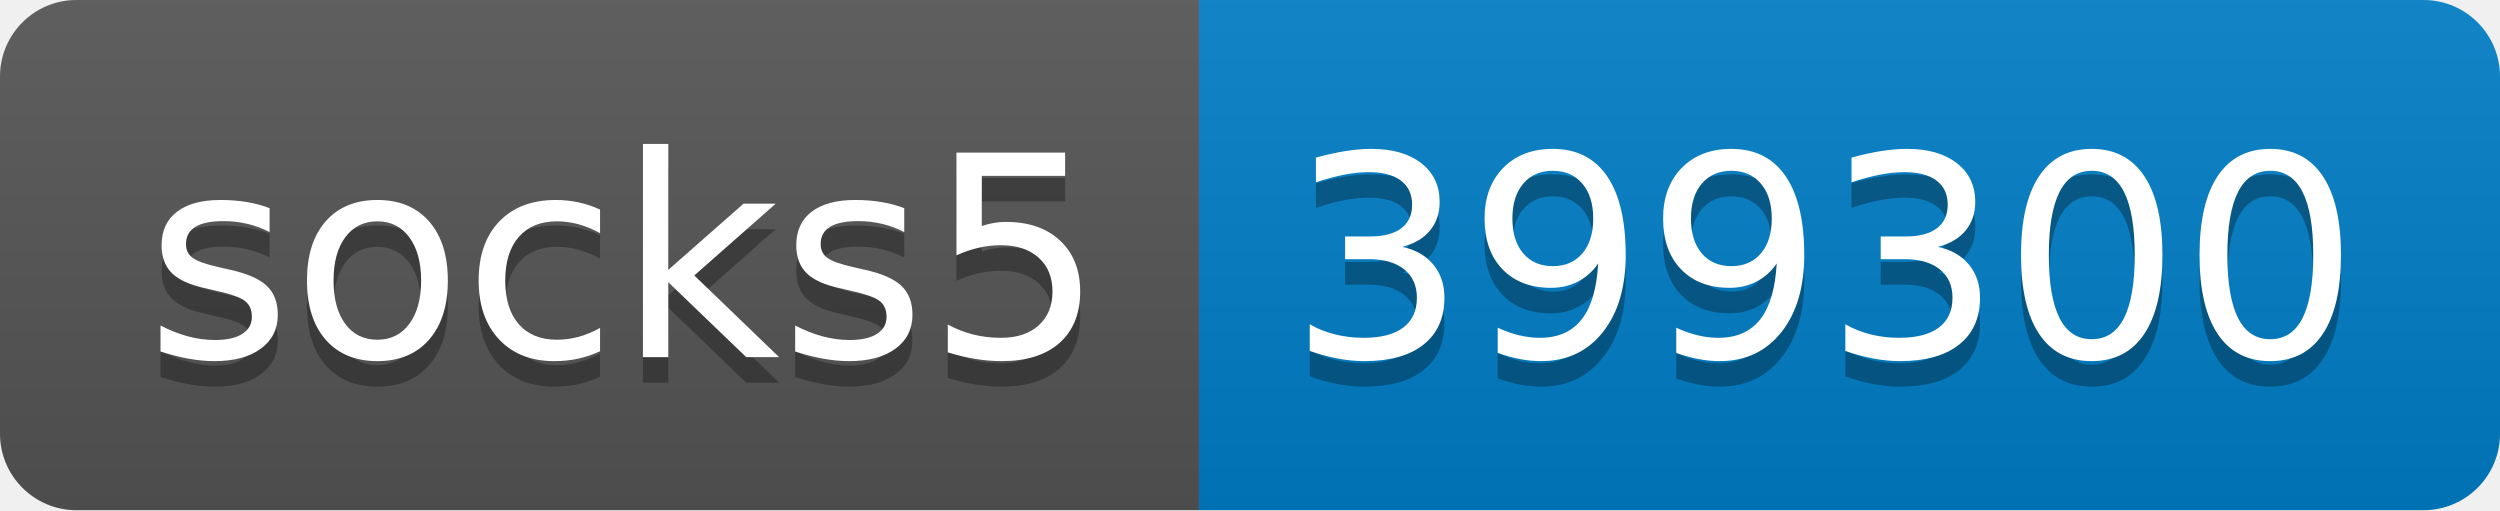
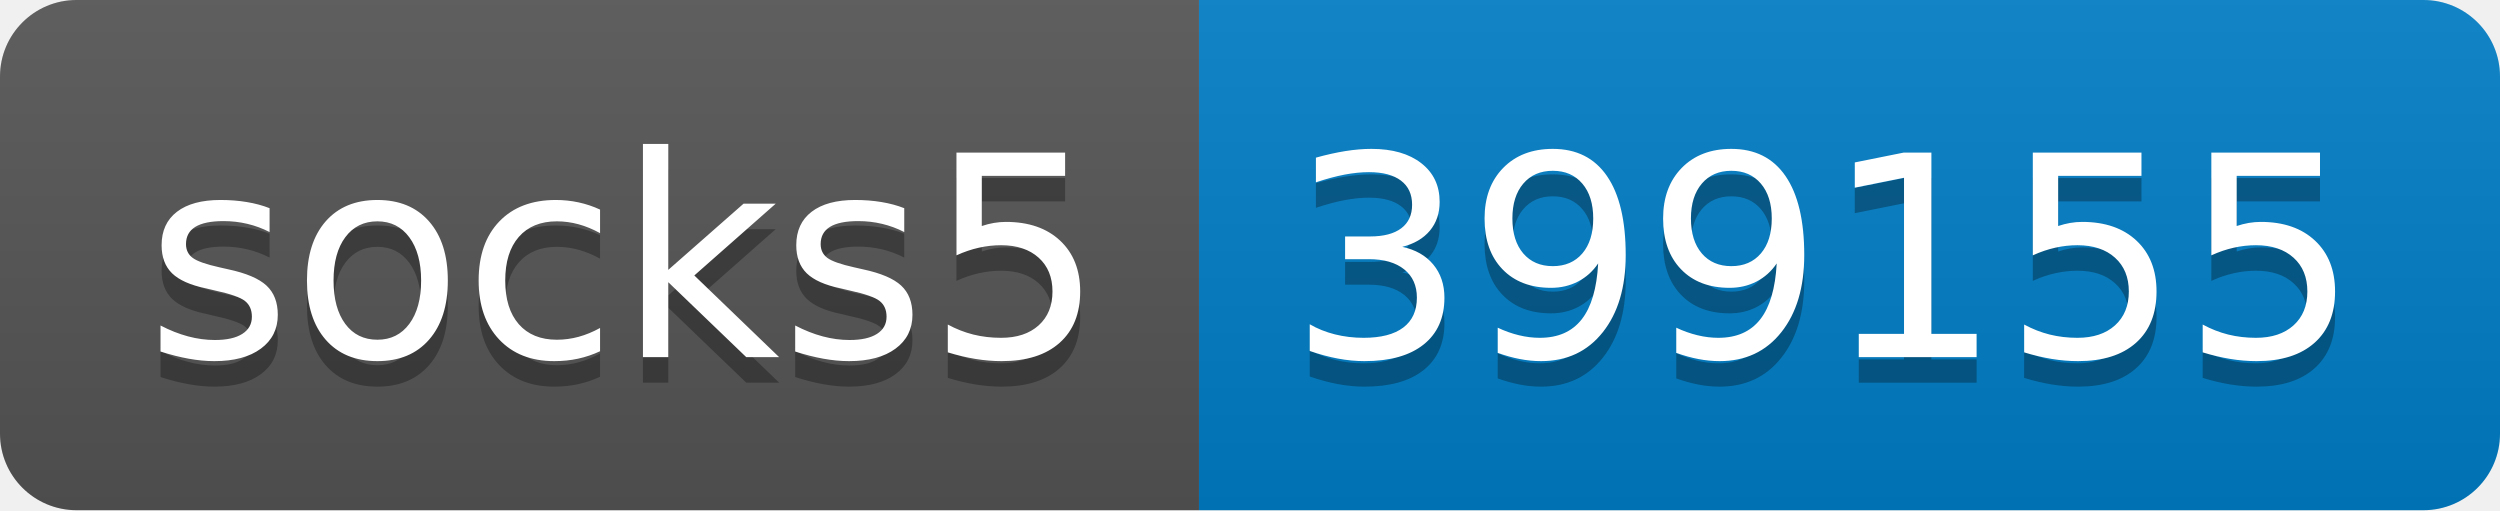
- <svg xmlns="http://www.w3.org/2000/svg" width="98" height="20" role="img" aria-label="socks5: 399300">
+ <svg xmlns="http://www.w3.org/2000/svg" width="98" height="20" role="img" aria-label="socks5: 399155">
  <linearGradient id="s" x2="0" y2="100%">
    <stop offset="0" stop-color="#bbb" stop-opacity=".1" />
    <stop offset="1" stop-opacity=".1" />
  </linearGradient>
  <clipPath id="r">
    <rect width="98" height="20" rx="3" fill="#fff" />
  </clipPath>
  <g clip-path="url(#r)">
    <rect width="47" height="20" fill="#555" />
    <rect x="47" width="51" height="20" fill="#007ec6" />
    <rect width="98" height="20" fill="url(#s)" />
  </g>
  <g fill="#fff" text-anchor="middle" font-family="Verdana,Geneva,DejaVu Sans,sans-serif" text-rendering="geometricPrecision" font-size="110">
    <text aria-hidden="true" x="245" y="150" fill="#010101" fill-opacity=".3" transform="scale(.1)" textLength="370">socks5</text>
    <text x="245" y="140" transform="scale(.1)" fill="#fff" textLength="370">socks5</text>
-     <text aria-hidden="true" x="715" y="150" fill="#010101" fill-opacity=".3" transform="scale(.1)" textLength="410">399300</text>
-     <text x="715" y="140" transform="scale(.1)" fill="#fff" textLength="410">399300</text>
+     <text aria-hidden="true" x="715" y="150" fill="#010101" fill-opacity=".3" transform="scale(.1)" textLength="410">399155</text>
+     <text x="715" y="140" transform="scale(.1)" fill="#fff" textLength="410">399155</text>
  </g>
</svg>
